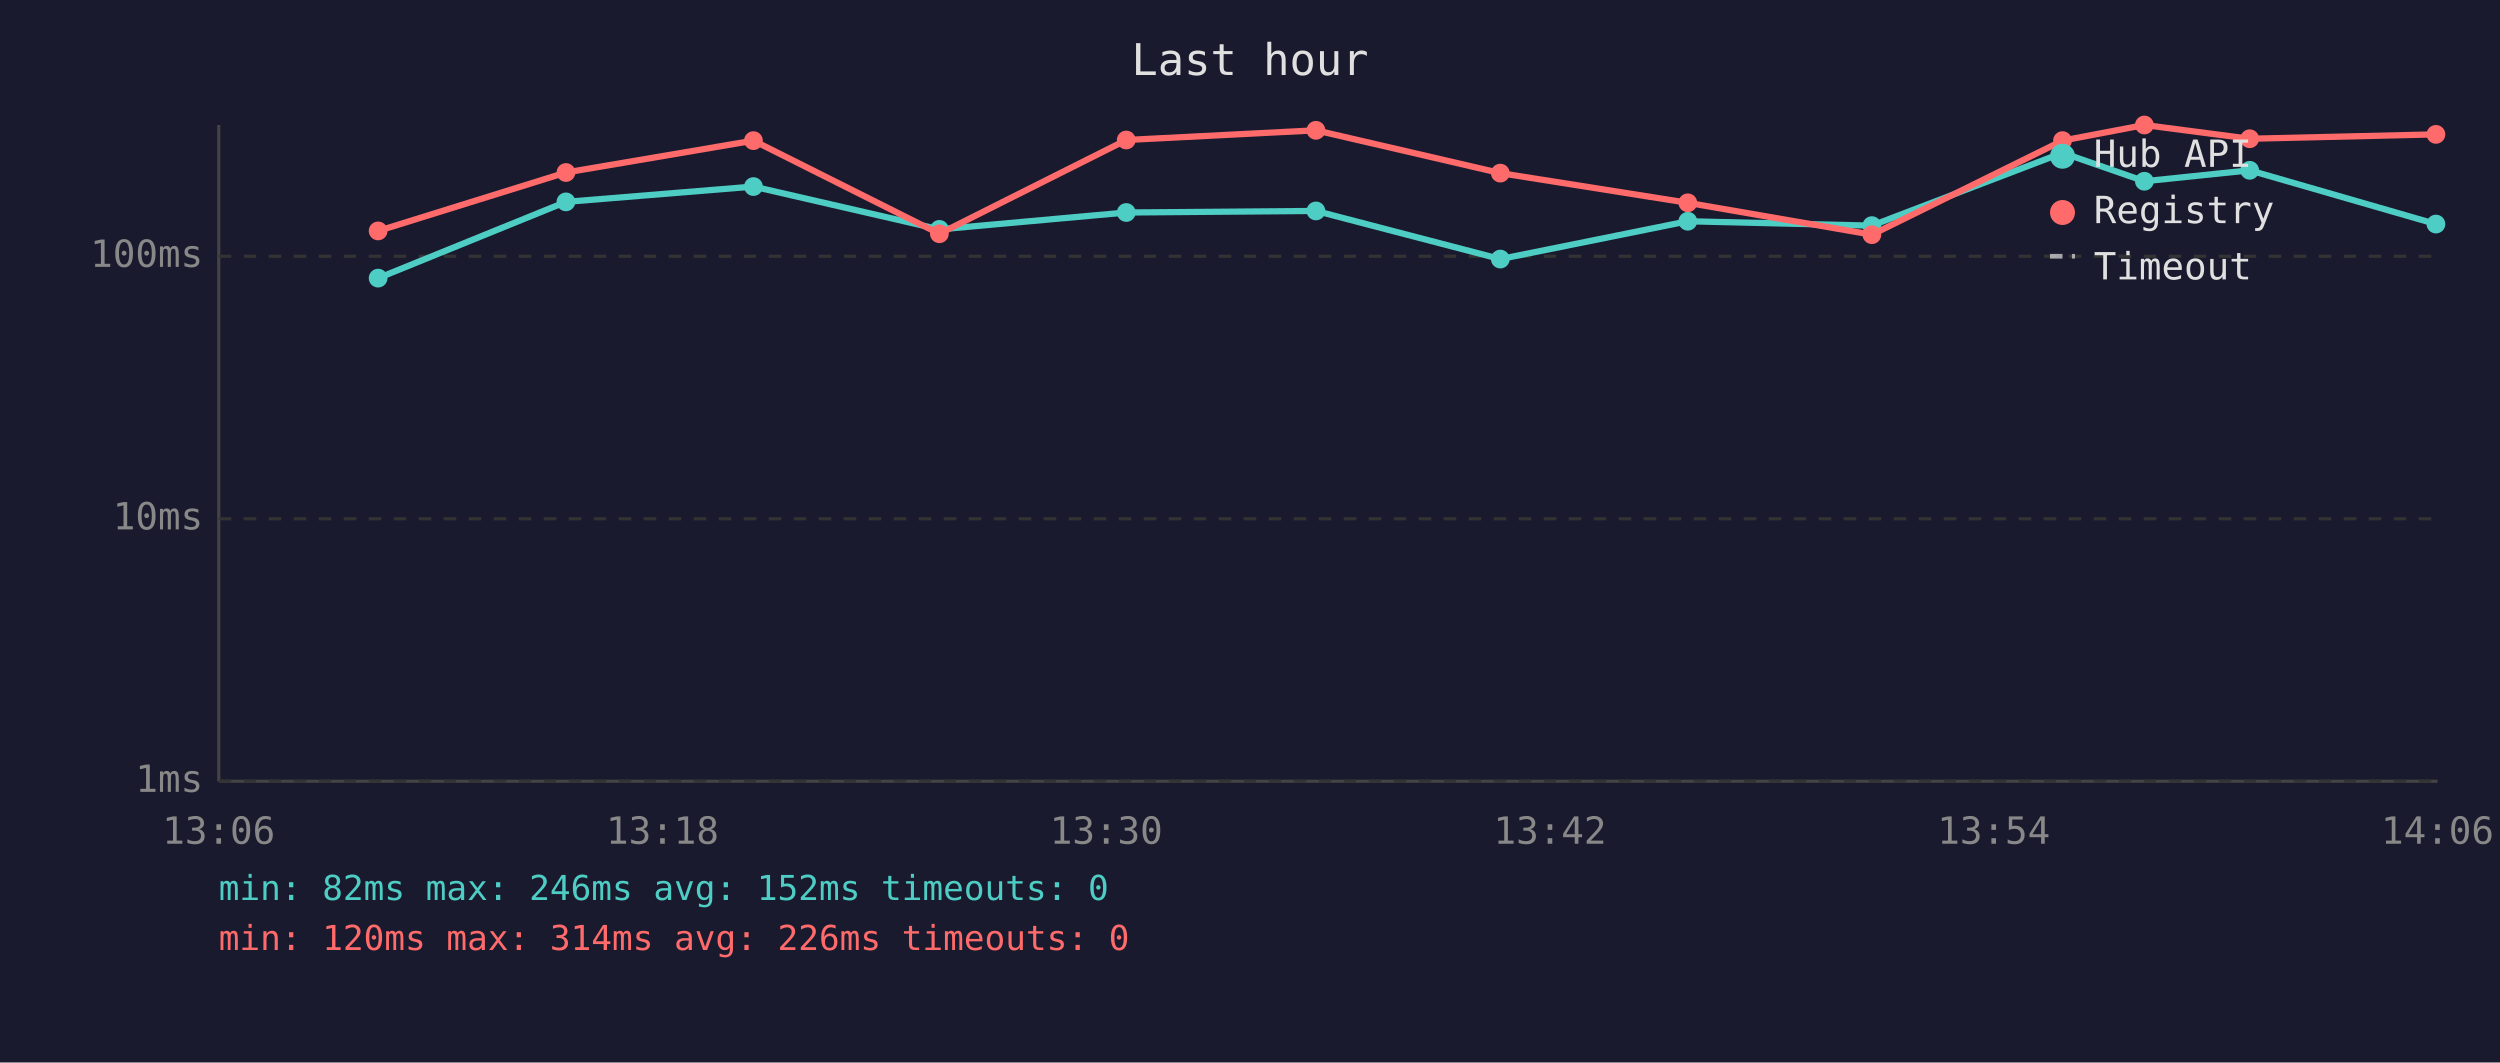
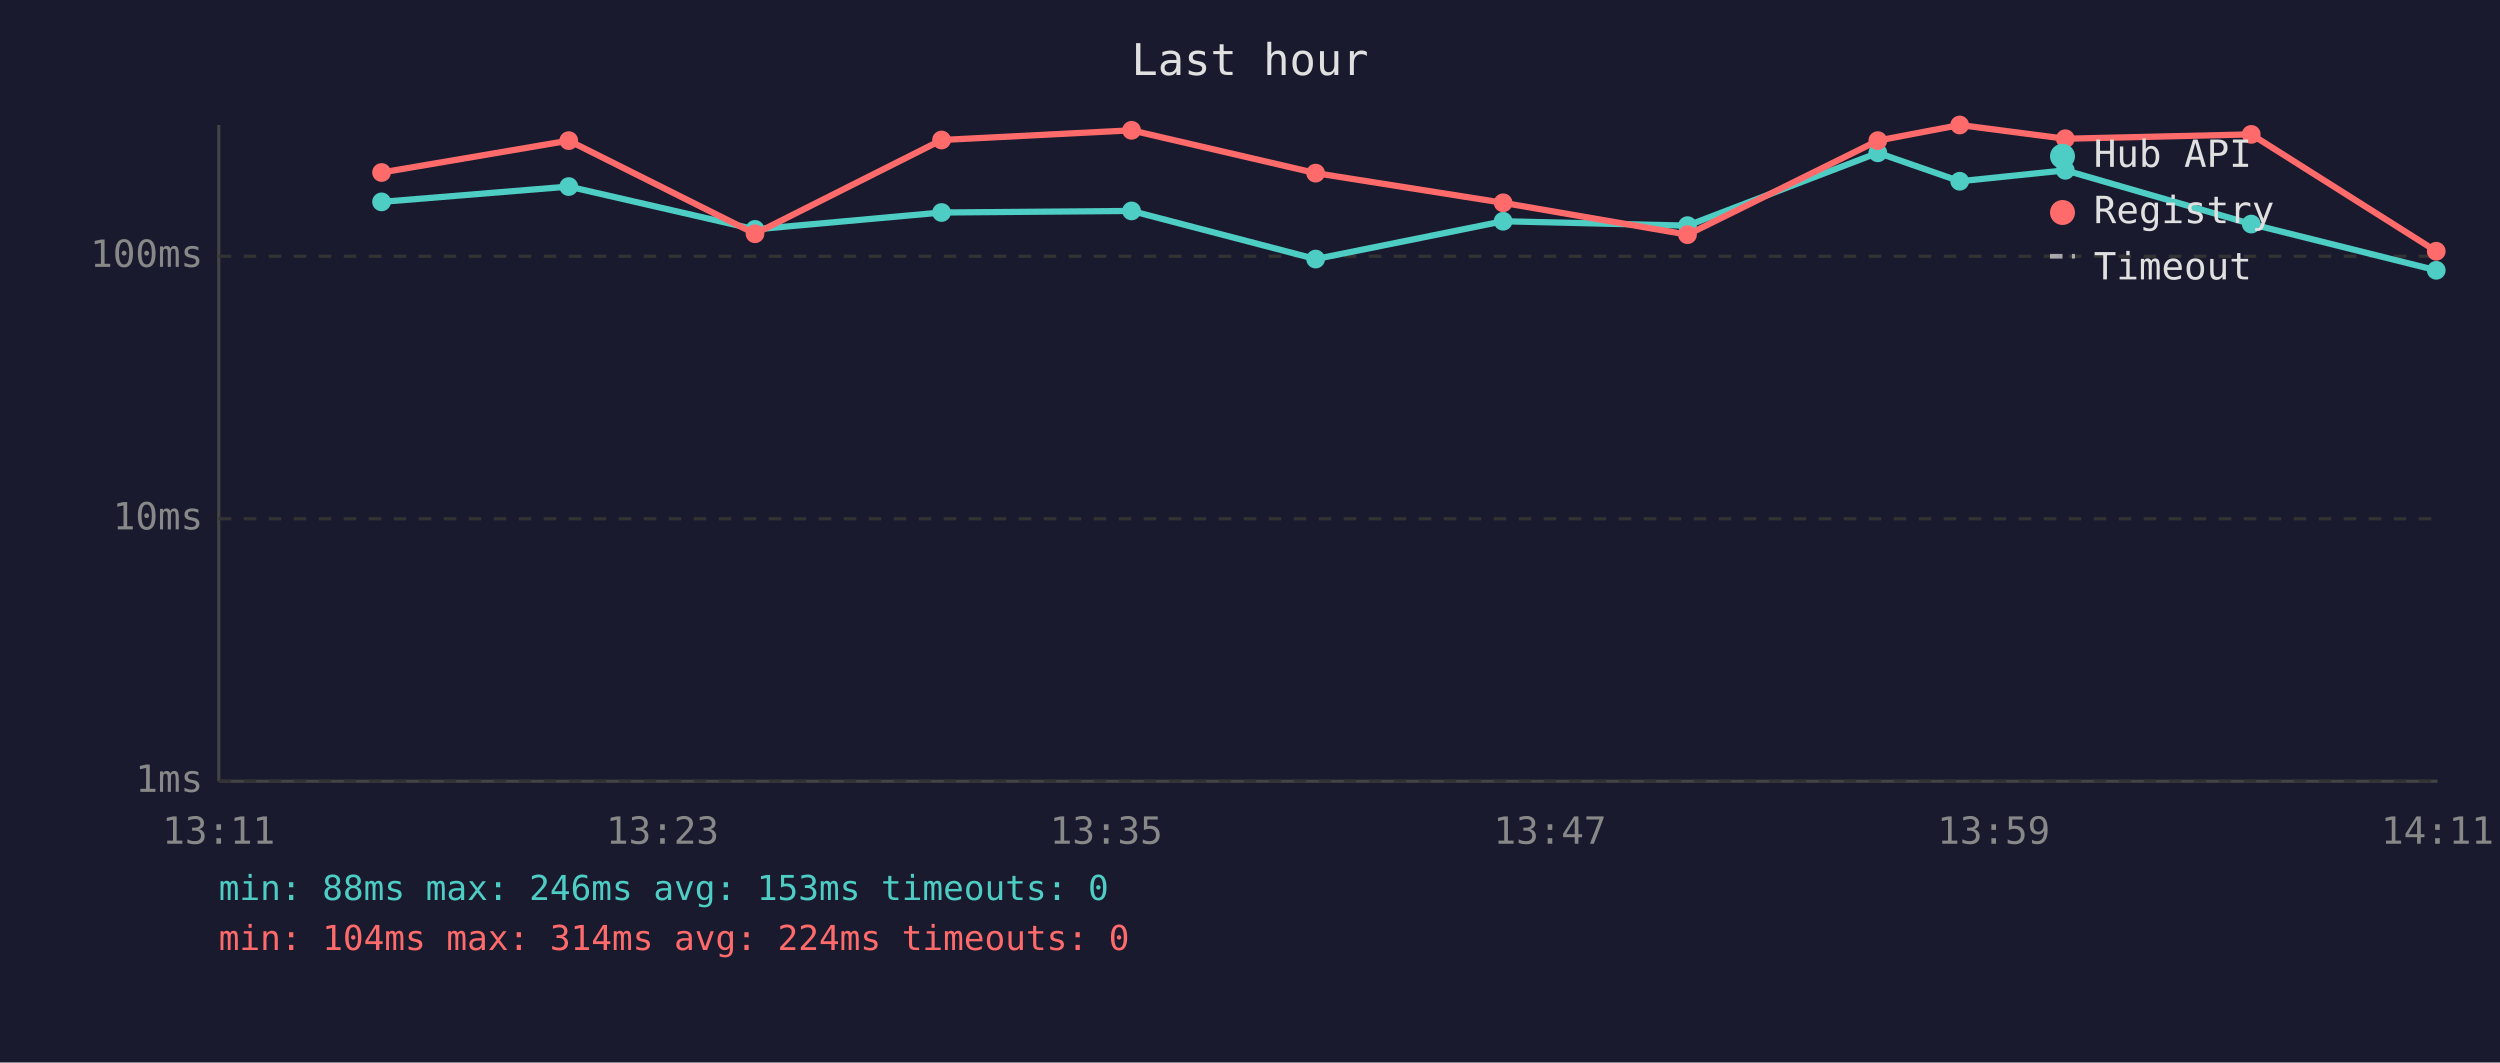
<svg xmlns="http://www.w3.org/2000/svg" viewBox="0 0 800 340" font-family="monospace" font-size="12">
  <rect width="800" height="340" fill="#1a1a2e" />
  <text x="400" y="24" fill="#e0e0e0" font-size="14" text-anchor="middle">Last hour</text>
  <line x1="70" y1="40" x2="70" y2="250" stroke="#444" stroke-width="1" />
  <line x1="70" y1="250" x2="780" y2="250" stroke="#444" stroke-width="1" />
  <line x1="70" y1="250" x2="780" y2="250" stroke="#333" stroke-width="1" stroke-dasharray="4" />
  <text x="65" y="250" fill="#888" text-anchor="end" dominant-baseline="middle">1ms</text>
  <line x1="70" y1="166" x2="780" y2="166" stroke="#333" stroke-width="1" stroke-dasharray="4" />
  <text x="65" y="166" fill="#888" text-anchor="end" dominant-baseline="middle">10ms</text>
  <line x1="70" y1="82" x2="780" y2="82" stroke="#333" stroke-width="1" stroke-dasharray="4" />
  <text x="65" y="82" fill="#888" text-anchor="end" dominant-baseline="middle">100ms</text>
-   <text x="70" y="270" fill="#888" text-anchor="middle">13:06</text>
-   <text x="212" y="270" fill="#888" text-anchor="middle">13:18</text>
-   <text x="354" y="270" fill="#888" text-anchor="middle">13:30</text>
-   <text x="496" y="270" fill="#888" text-anchor="middle">13:42</text>
-   <text x="638" y="270" fill="#888" text-anchor="middle">13:54</text>
-   <text x="780" y="270" fill="#888" text-anchor="middle">14:06</text>
-   <polyline points="121.0,89.0 181.1,64.6 241.1,59.7 300.6,73.4 360.4,68.0 421.1,67.5 480.1,82.9 540.1,70.8 599.0,72.2 660.0,48.9 686.2,58.0 719.9,54.5 779.5,71.7" fill="none" stroke="#4ecdc4" stroke-width="2" opacity="1" />
-   <circle cx="121.0" cy="89.0" r="3" fill="#4ecdc4" />
-   <circle cx="181.1" cy="64.6" r="3" fill="#4ecdc4" />
-   <circle cx="241.1" cy="59.7" r="3" fill="#4ecdc4" />
-   <circle cx="300.6" cy="73.4" r="3" fill="#4ecdc4" />
-   <circle cx="360.4" cy="68.0" r="3" fill="#4ecdc4" />
-   <circle cx="421.1" cy="67.5" r="3" fill="#4ecdc4" />
-   <circle cx="480.1" cy="82.9" r="3" fill="#4ecdc4" />
-   <circle cx="540.1" cy="70.8" r="3" fill="#4ecdc4" />
-   <circle cx="599.0" cy="72.2" r="3" fill="#4ecdc4" />
-   <circle cx="660.0" cy="48.9" r="3" fill="#4ecdc4" />
-   <circle cx="686.2" cy="58.0" r="3" fill="#4ecdc4" />
-   <circle cx="719.9" cy="54.5" r="3" fill="#4ecdc4" />
-   <circle cx="779.5" cy="71.7" r="3" fill="#4ecdc4" />
-   <polyline points="121.0,73.9 181.1,55.2 241.1,45.0 300.6,74.8 360.4,44.8 421.1,41.7 480.1,55.4 540.1,64.9 599.0,75.1 660.0,45.0 686.2,40.0 719.9,44.4 779.5,43.0" fill="none" stroke="#ff6b6b" stroke-width="2" opacity="1" />
-   <circle cx="121.0" cy="73.9" r="3" fill="#ff6b6b" />
-   <circle cx="181.1" cy="55.2" r="3" fill="#ff6b6b" />
-   <circle cx="241.1" cy="45.0" r="3" fill="#ff6b6b" />
-   <circle cx="300.6" cy="74.8" r="3" fill="#ff6b6b" />
-   <circle cx="360.4" cy="44.8" r="3" fill="#ff6b6b" />
-   <circle cx="421.1" cy="41.7" r="3" fill="#ff6b6b" />
-   <circle cx="480.1" cy="55.4" r="3" fill="#ff6b6b" />
-   <circle cx="540.1" cy="64.9" r="3" fill="#ff6b6b" />
-   <circle cx="599.0" cy="75.1" r="3" fill="#ff6b6b" />
-   <circle cx="660.0" cy="45.0" r="3" fill="#ff6b6b" />
-   <circle cx="686.2" cy="40.0" r="3" fill="#ff6b6b" />
-   <circle cx="719.9" cy="44.4" r="3" fill="#ff6b6b" />
-   <circle cx="779.5" cy="43.0" r="3" fill="#ff6b6b" />
+   <text x="70" y="270" fill="#888" text-anchor="middle">13:11</text>
+   <text x="212" y="270" fill="#888" text-anchor="middle">13:23</text>
+   <text x="354" y="270" fill="#888" text-anchor="middle">13:35</text>
+   <text x="496" y="270" fill="#888" text-anchor="middle">13:47</text>
+   <text x="638" y="270" fill="#888" text-anchor="middle">13:59</text>
+   <text x="780" y="270" fill="#888" text-anchor="middle">14:11</text>
+   <polyline points="122.1,64.6 182.0,59.7 241.6,73.4 301.3,68.0 362.1,67.5 421.0,82.9 481.0,70.8 540.0,72.2 600.9,48.9 627.1,58.0 660.9,54.5 720.4,71.7 779.6,86.5" fill="none" stroke="#4ecdc4" stroke-width="2" opacity="1" />
+   <circle cx="122.1" cy="64.6" r="3" fill="#4ecdc4" />
+   <circle cx="182.0" cy="59.7" r="3" fill="#4ecdc4" />
+   <circle cx="241.6" cy="73.4" r="3" fill="#4ecdc4" />
+   <circle cx="301.3" cy="68.0" r="3" fill="#4ecdc4" />
+   <circle cx="362.1" cy="67.5" r="3" fill="#4ecdc4" />
+   <circle cx="421.0" cy="82.9" r="3" fill="#4ecdc4" />
+   <circle cx="481.0" cy="70.8" r="3" fill="#4ecdc4" />
+   <circle cx="540.0" cy="72.2" r="3" fill="#4ecdc4" />
+   <circle cx="600.9" cy="48.9" r="3" fill="#4ecdc4" />
+   <circle cx="627.1" cy="58.0" r="3" fill="#4ecdc4" />
+   <circle cx="660.9" cy="54.5" r="3" fill="#4ecdc4" />
+   <circle cx="720.4" cy="71.7" r="3" fill="#4ecdc4" />
+   <circle cx="779.6" cy="86.5" r="3" fill="#4ecdc4" />
+   <polyline points="122.1,55.2 182.0,45.0 241.6,74.8 301.3,44.8 362.1,41.7 421.0,55.4 481.0,64.9 540.0,75.1 600.9,45.0 627.1,40.0 660.9,44.4 720.4,43.0 779.6,80.4" fill="none" stroke="#ff6b6b" stroke-width="2" opacity="1" />
+   <circle cx="122.1" cy="55.2" r="3" fill="#ff6b6b" />
+   <circle cx="182.0" cy="45.0" r="3" fill="#ff6b6b" />
+   <circle cx="241.6" cy="74.8" r="3" fill="#ff6b6b" />
+   <circle cx="301.3" cy="44.8" r="3" fill="#ff6b6b" />
+   <circle cx="362.1" cy="41.7" r="3" fill="#ff6b6b" />
+   <circle cx="421.0" cy="55.4" r="3" fill="#ff6b6b" />
+   <circle cx="481.0" cy="64.9" r="3" fill="#ff6b6b" />
+   <circle cx="540.0" cy="75.1" r="3" fill="#ff6b6b" />
+   <circle cx="600.9" cy="45.0" r="3" fill="#ff6b6b" />
+   <circle cx="627.1" cy="40.0" r="3" fill="#ff6b6b" />
+   <circle cx="660.9" cy="44.4" r="3" fill="#ff6b6b" />
+   <circle cx="720.4" cy="43.0" r="3" fill="#ff6b6b" />
+   <circle cx="779.6" cy="80.4" r="3" fill="#ff6b6b" />
  <circle cx="660" cy="50" r="4" fill="#4ecdc4" />
  <text x="670" y="50" fill="#e0e0e0" dominant-baseline="middle">Hub API</text>
  <circle cx="660" cy="68" r="4" fill="#ff6b6b" />
  <text x="670" y="68" fill="#e0e0e0" dominant-baseline="middle">Registry</text>
  <line x1="656" y1="82" x2="664" y2="82" stroke="#e0e0e0" stroke-width="1.5" stroke-dasharray="4,3" opacity="0.7" />
  <text x="670" y="86" fill="#e0e0e0" dominant-baseline="middle">Timeout</text>
-   <text x="70" y="288" fill="#4ecdc4" font-size="11">min: 82ms  max: 246ms  avg: 152ms  timeouts: 0</text>
-   <text x="70" y="304" fill="#ff6b6b" font-size="11">min: 120ms  max: 314ms  avg: 226ms  timeouts: 0</text>
+   <text x="70" y="288" fill="#4ecdc4" font-size="11">min: 88ms  max: 246ms  avg: 153ms  timeouts: 0</text>
+   <text x="70" y="304" fill="#ff6b6b" font-size="11">min: 104ms  max: 314ms  avg: 224ms  timeouts: 0</text>
</svg>
